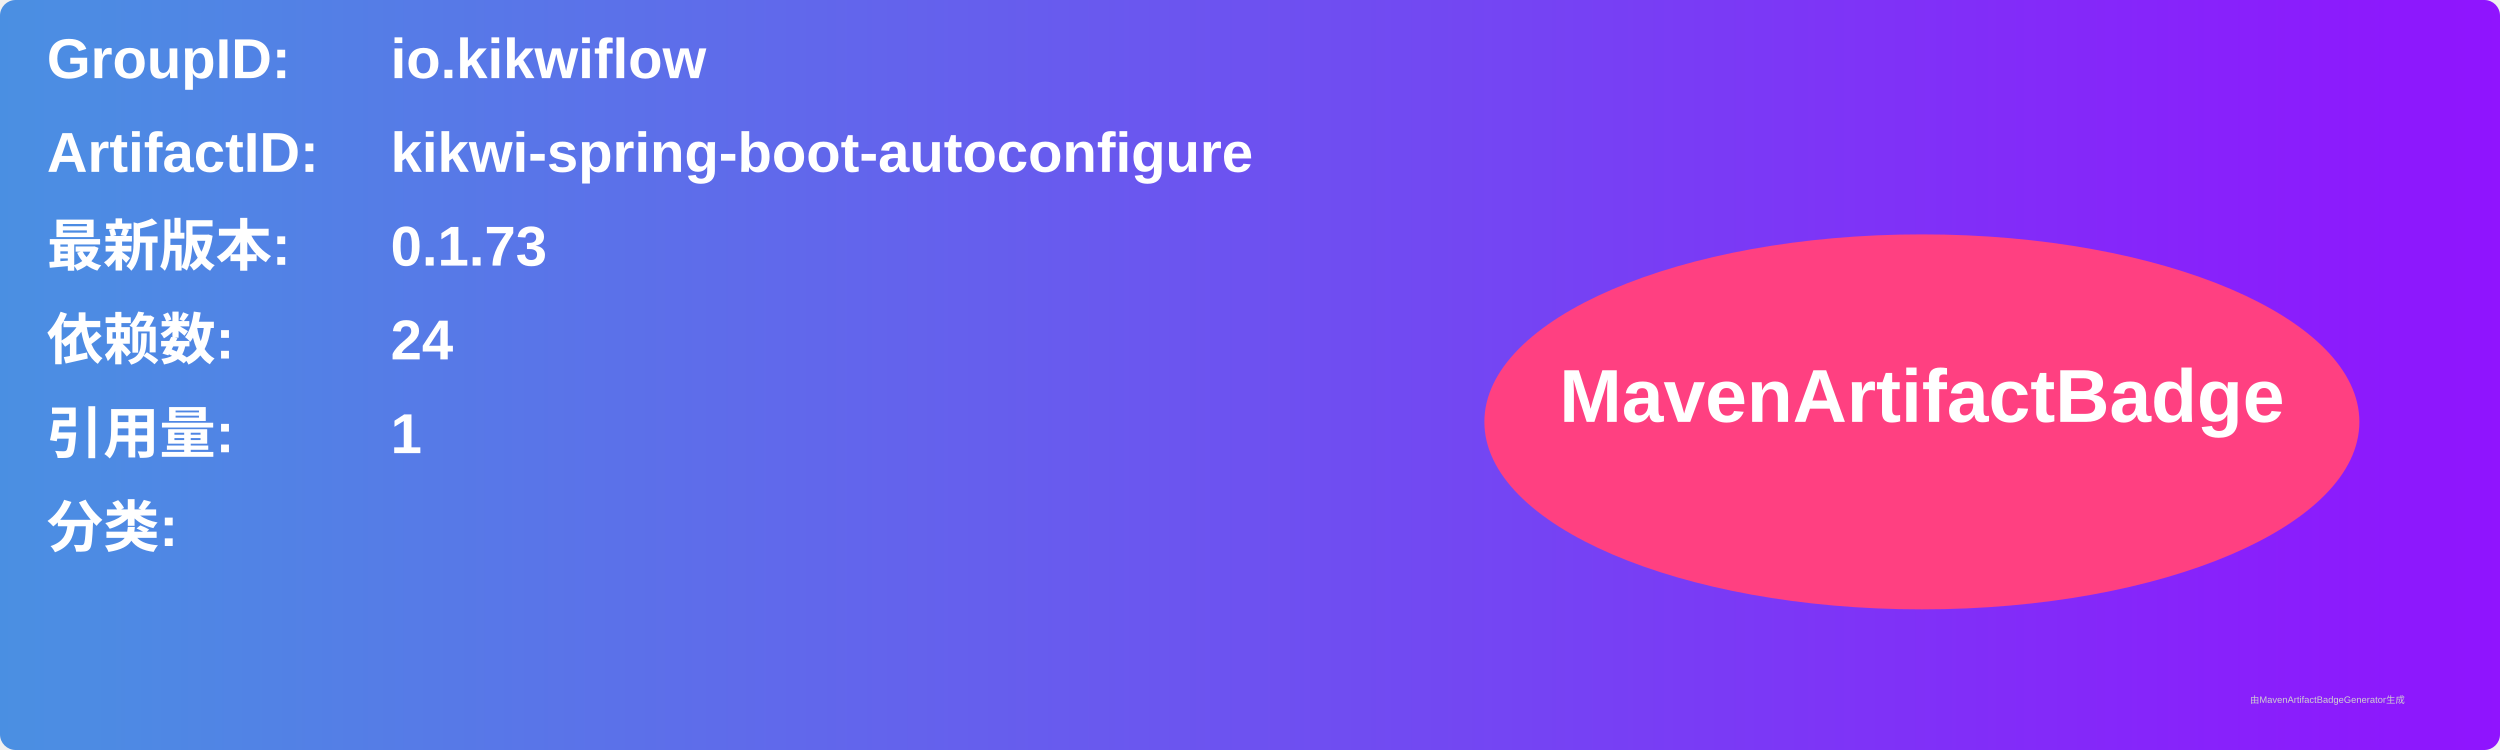
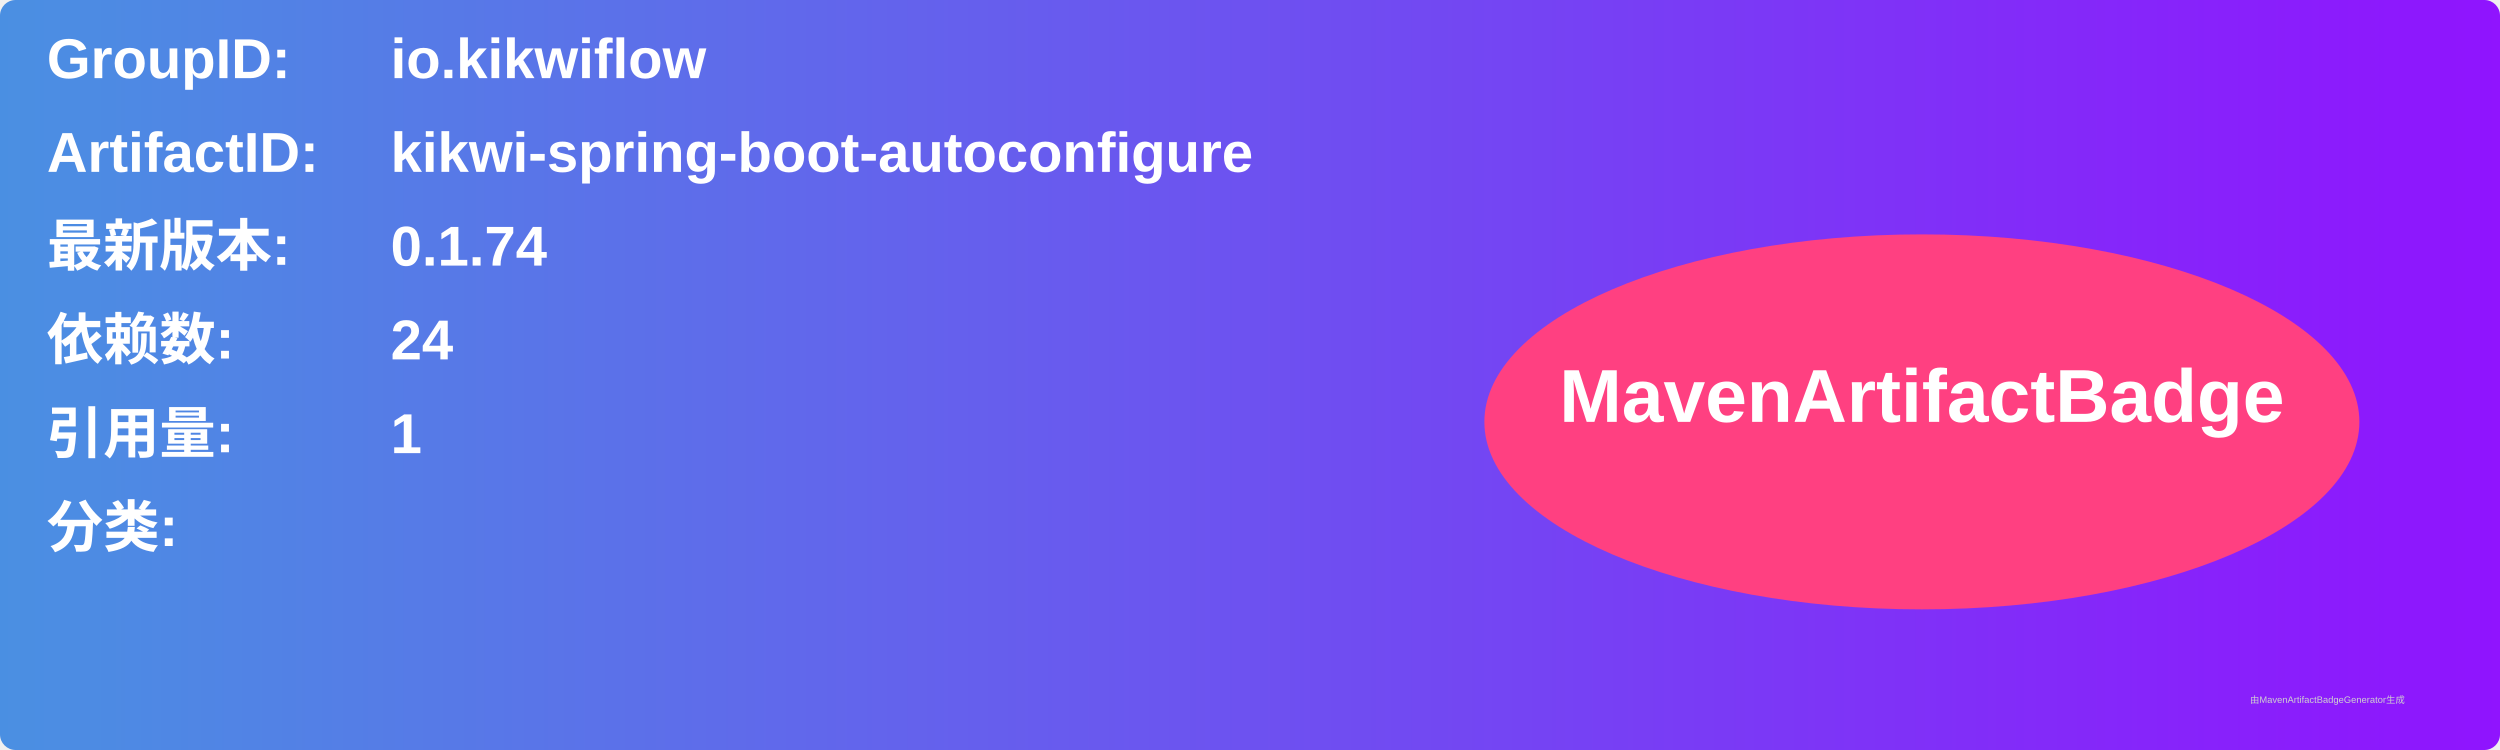
<svg xmlns="http://www.w3.org/2000/svg" width="800" height="240" viewBox="0 0 800 240">
  <linearGradient id="grad" x1="0%" y1="0%" x2="100%" y2="0%">
    <stop offset="0%" stop-color="#4a90e2" />
    <stop offset="100%" stop-color="#9013fe" />
  </linearGradient>
  <rect width="100%" height="100%" rx="5" ry="5" fill="url(#grad)" />
  <g transform="translate(15, 15)">
    <text x="0" y="10" font-family="Arial" font-size="18" fill="white" font-weight="bold" width="260">GroupID:</text>
    <text x="110" y="10" font-family="Arial" font-size="18" fill="white" font-weight="bold" width="460">io.kikwiflow</text>
    <text x="0" y="40" font-family="Arial" font-size="18" fill="white" font-weight="bold" width="260">ArtifactID:</text>
    <text x="110" y="40" font-family="Arial" font-size="18" fill="white" font-weight="bold" width="460">kikwi-spring-boot-autoconfigure</text>
    <text x="0" y="70" font-family="Arial" font-size="18" fill="white" font-weight="bold">最新版本:</text>
    <text x="110" y="70" font-family="Arial" font-size="18" fill="white" font-weight="bold">
-       <tspan font-weight="bold">0.1.73</tspan>
+       <tspan font-weight="bold">0.1.74</tspan>
    </text>
    <text x="0" y="100" font-family="Arial" font-size="18" fill="white" font-weight="bold">依赖数: </text>
    <text x="110" y="100" font-family="Arial" font-size="18" fill="white">
      <tspan font-weight="bold">24</tspan>
    </text>
    <text x="0" y="130" font-family="Arial" font-size="18" fill="white" font-weight="bold">引用量: </text>
    <text x="110" y="130" font-family="Arial" font-size="18" fill="white">
      <tspan font-weight="bold">1</tspan>
    </text>
    <text x="0" y="160" font-family="Arial" font-size="18" fill="white" font-weight="bold">分类:</text>
    <text x="10" y="190" font-family="Arial" font-size="10" fill="white">
      <tspan font-weight="bold" />
    </text>
    <ellipse cx="600" cy="120" rx="140" ry="60" fill="#ff4081" />
    <text x="600" y="120" text-anchor="middle" font-family="Arial" font-size="24" fill="white" font-weight="bold">MavenArtifactBadge</text>
  </g>
  <text x="720" y="225" font-family="Arial" font-size="3" fill="#d0d0d0">由MavenArtifactBadgeGenerator生成</text>
</svg>
